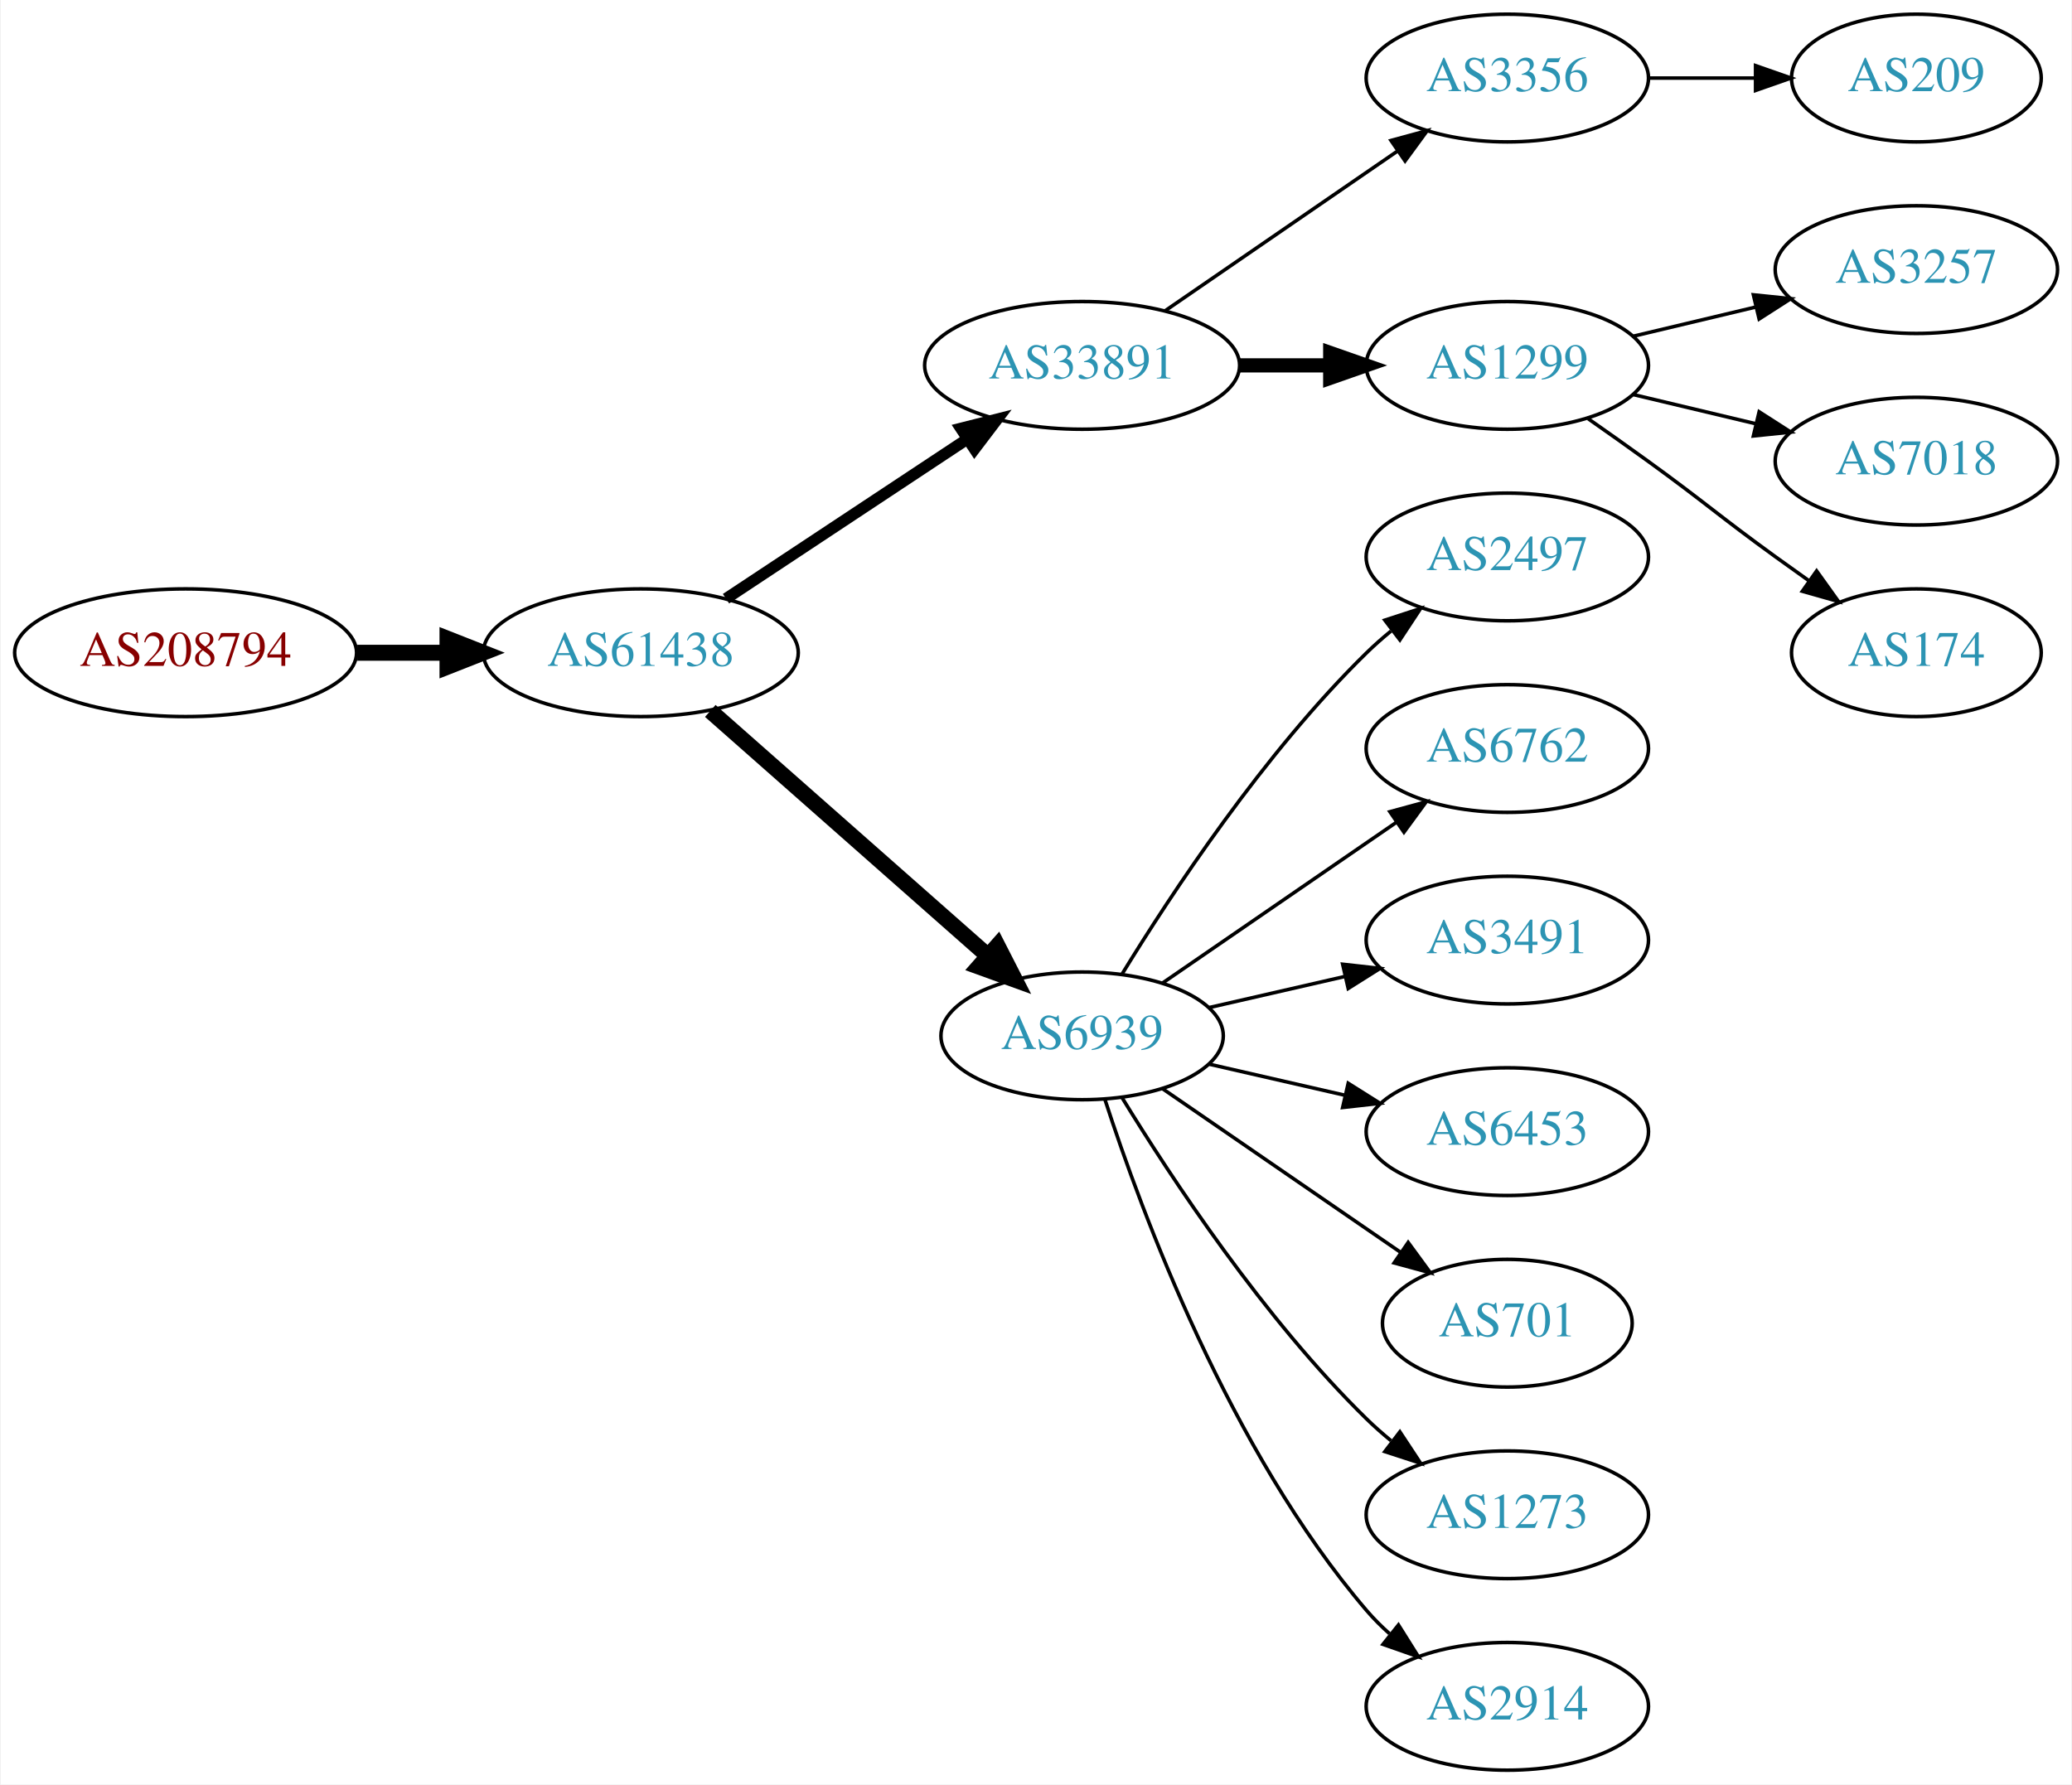
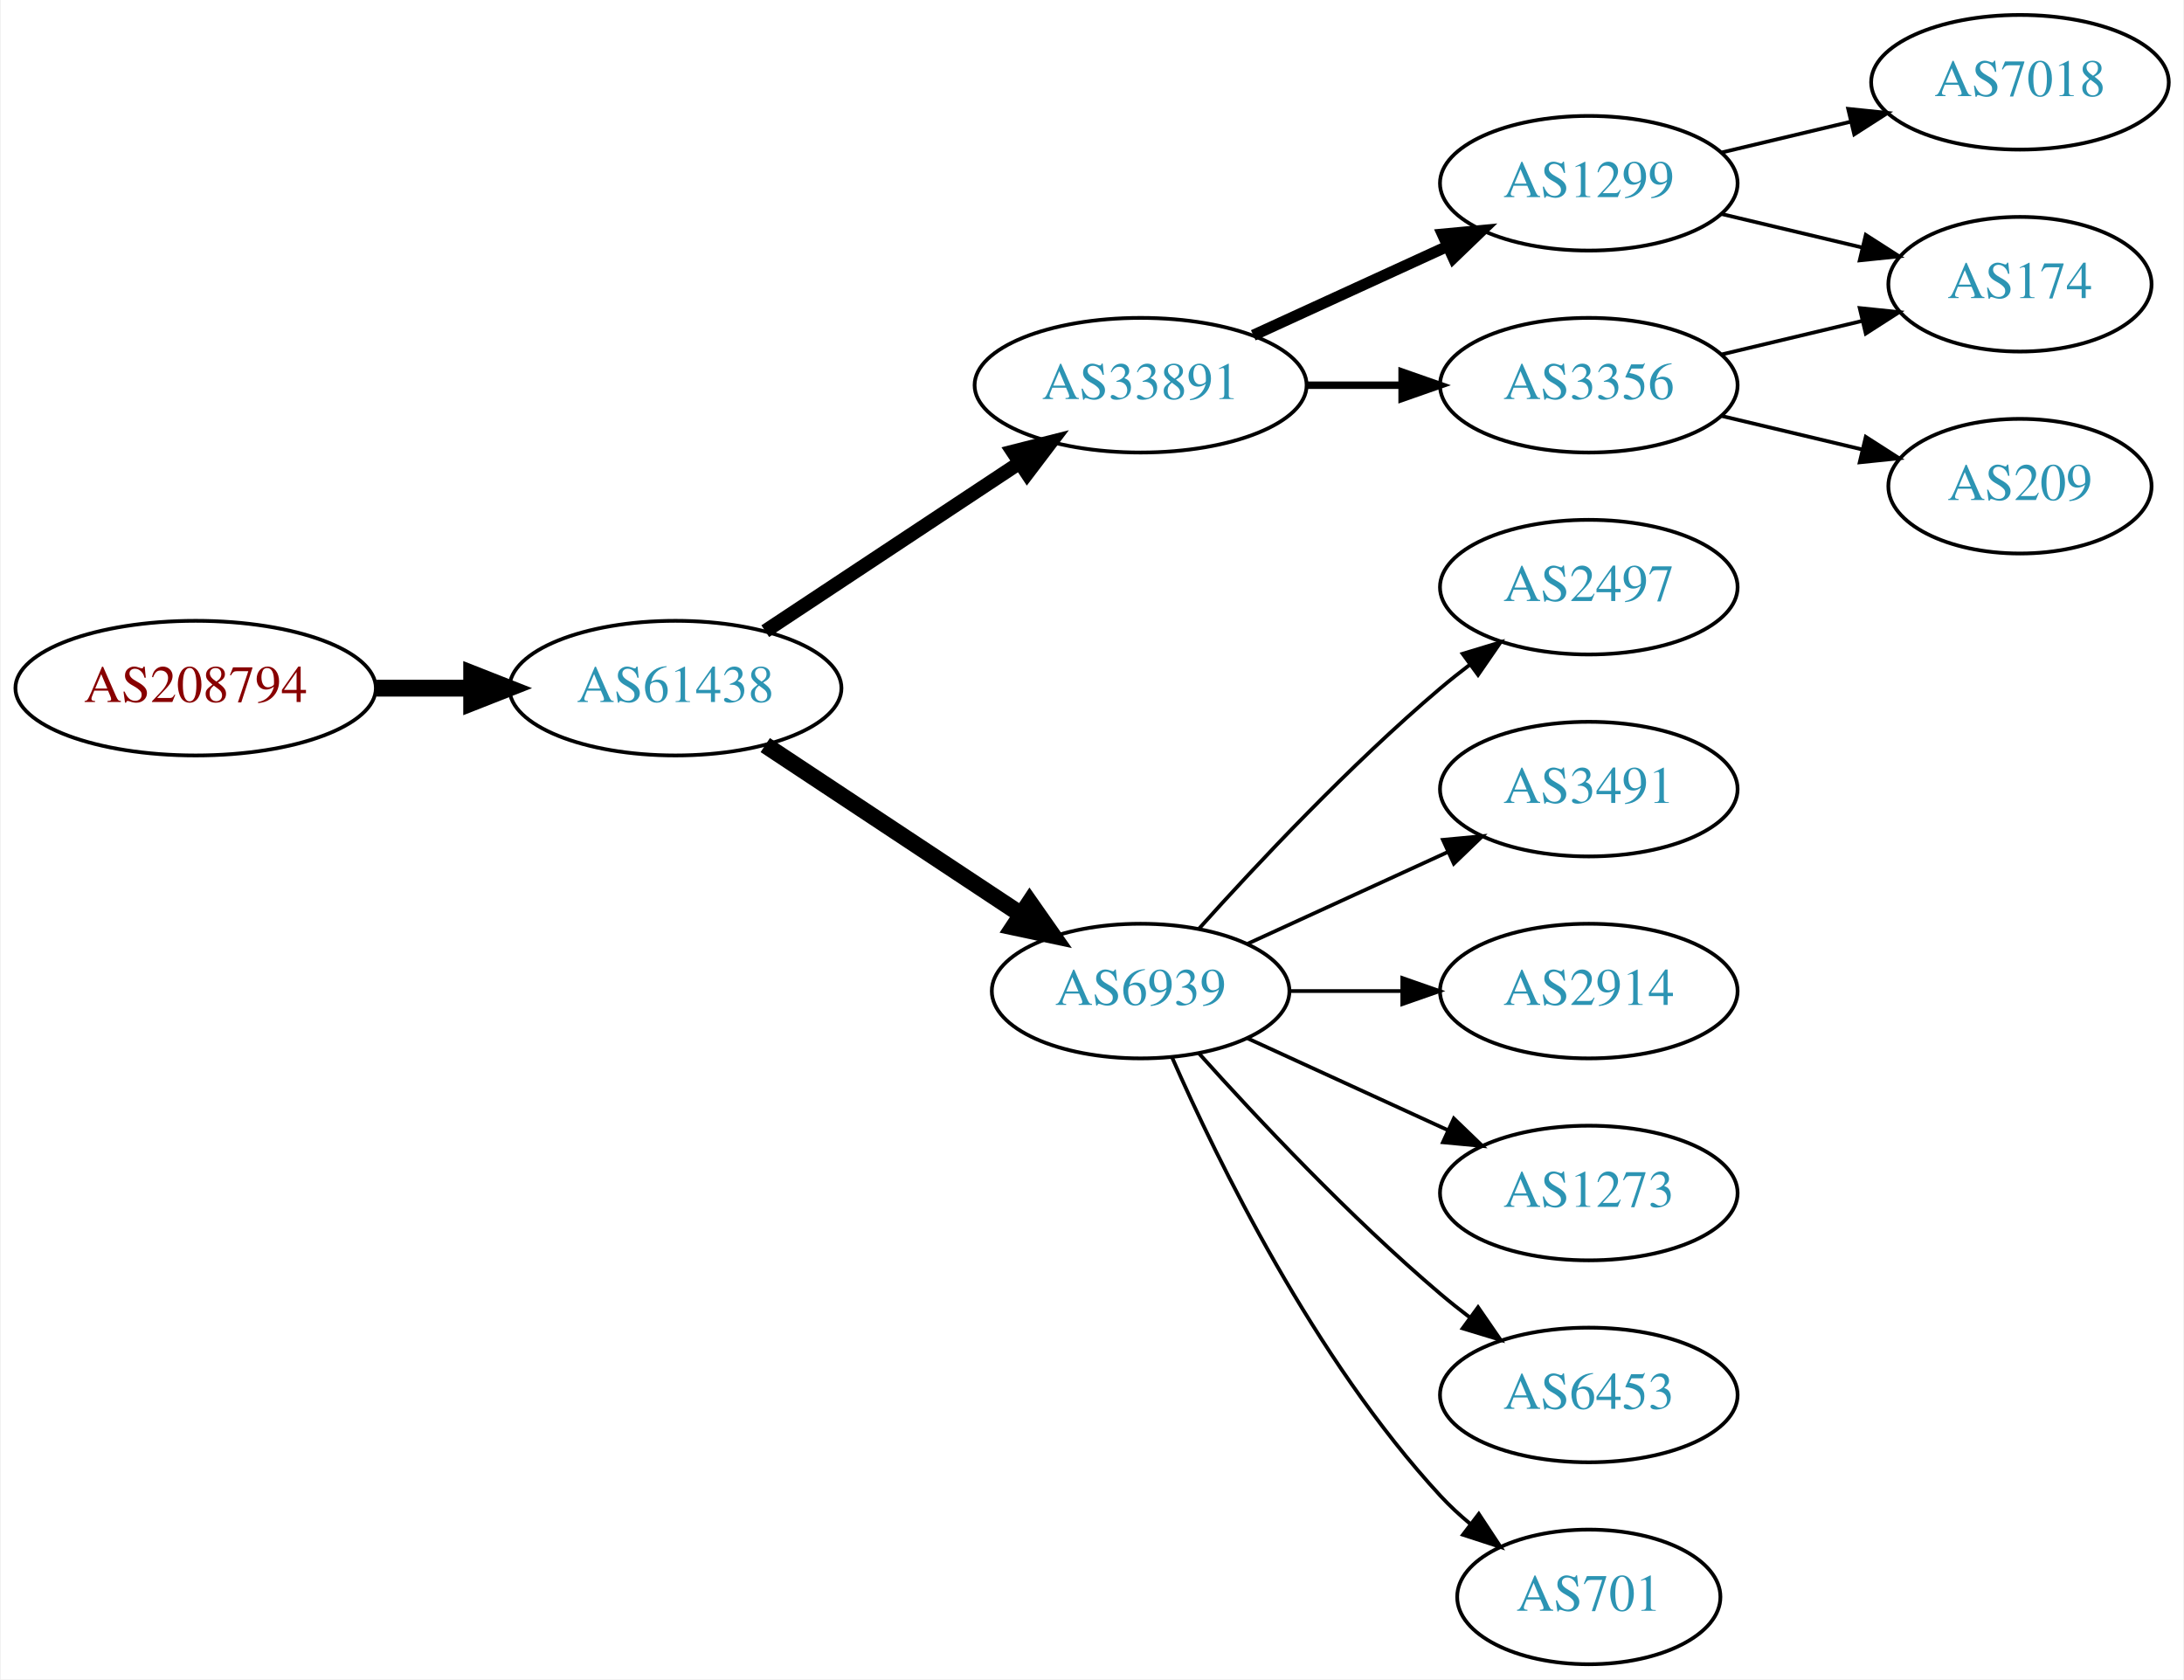
- <svg xmlns="http://www.w3.org/2000/svg" xmlns:xlink="http://www.w3.org/1999/xlink" width="584pt" height="503pt" viewBox="0.00 0.00 583.56 503.00">
-   <g id="graph0" class="graph" transform="scale(1 1) rotate(0) translate(4 499)">
-     <polygon fill="white" stroke="none" points="-4,4 -4,-499 579.562,-499 579.562,4 -4,4" />
+ <svg xmlns="http://www.w3.org/2000/svg" xmlns:xlink="http://www.w3.org/1999/xlink" width="584pt" height="449pt" viewBox="0.00 0.00 583.56 449.00">
+   <g id="graph0" class="graph" transform="scale(1 1) rotate(0) translate(4 445)">
+     <polygon fill="white" stroke="none" points="-4,4 -4,-445 579.562,-445 579.562,4 -4,4" />
    <g id="node1" class="node">
      <g id="a_node1">
        <a xlink:href="/asn/208794" xlink:title="AS208794 ~ Wolfgang Michael Brandstaetter [AT]">
-           <ellipse fill="#ffffff" stroke="black" cx="48.096" cy="-315" rx="48.192" ry="18" />
-           <text text-anchor="middle" x="48.096" y="-311.3" font-family="Times,serif" font-size="14.00" fill="#880000">AS208794</text>
+           <ellipse fill="#ffffff" stroke="black" cx="48.096" cy="-261" rx="48.192" ry="18" />
+           <text text-anchor="middle" x="48.096" y="-257.3" font-family="Times,serif" font-size="14.00" fill="#880000">AS208794</text>
        </a>
      </g>
    </g>
    <g id="node2" class="node">
      <g id="a_node2">
        <a xlink:href="/asn/61438" xlink:title="AS61438 ~ ip-it consult GmbH [AT]">
-           <ellipse fill="#ffffff" stroke="black" cx="176.388" cy="-315" rx="44.393" ry="18" />
-           <text text-anchor="middle" x="176.388" y="-311.3" font-family="Times,serif" font-size="14.00" fill="#2c94b3">AS61438</text>
+           <ellipse fill="#ffffff" stroke="black" cx="176.388" cy="-261" rx="44.393" ry="18" />
+           <text text-anchor="middle" x="176.388" y="-257.3" font-family="Times,serif" font-size="14.00" fill="#2c94b3">AS61438</text>
        </a>
      </g>
    </g>
    <g id="edge1" class="edge">
-       <path fill="none" stroke="black" stroke-width="4.5" d="M96.481,-315C104.742,-315 113.386,-315 121.799,-315" />
-       <polygon fill="black" stroke="black" stroke-width="4.5" points="121.904,-318.938 131.904,-315 121.904,-311.063 121.904,-318.938" />
+       <path fill="none" stroke="black" stroke-width="4.5" d="M96.481,-261C104.742,-261 113.386,-261 121.799,-261" />
+       <polygon fill="black" stroke="black" stroke-width="4.5" points="121.904,-264.938 131.904,-261 121.904,-257.063 121.904,-264.938" />
    </g>
    <g id="node3" class="node">
      <g id="a_node3">
        <a xlink:href="/asn/33891" xlink:title="AS33891 ~ CORE-BACKBONE GMBH GLOBAL NETWORK [DE]">
-           <ellipse fill="#ffffff" stroke="black" cx="300.78" cy="-396" rx="44.393" ry="18" />
-           <text text-anchor="middle" x="300.78" y="-392.3" font-family="Times,serif" font-size="14.00" fill="#2c94b3">AS33891</text>
+           <ellipse fill="#ffffff" stroke="black" cx="300.78" cy="-342" rx="44.393" ry="18" />
+           <text text-anchor="middle" x="300.78" y="-338.3" font-family="Times,serif" font-size="14.00" fill="#2c94b3">AS33891</text>
        </a>
      </g>
    </g>
    <g id="edge2" class="edge">
-       <path fill="none" stroke="black" stroke-width="3.214" d="M200.409,-330.235C219.641,-342.963 247.248,-361.234 268.485,-375.289" />
-       <polygon fill="black" stroke="black" stroke-width="3.214" points="266.591,-378.233 276.862,-380.833 270.454,-372.395 266.591,-378.233" />
+       <path fill="none" stroke="black" stroke-width="3.75" d="M200.409,-276.235C219.641,-288.963 247.248,-307.234 268.485,-321.289" />
+       <polygon fill="black" stroke="black" stroke-width="3.75" points="266.591,-324.233 276.862,-326.833 270.454,-318.395 266.591,-324.233" />
    </g>
    <g id="node4" class="node">
      <g id="a_node4">
        <a xlink:href="/asn/6939" xlink:title="AS6939 ~ Hurricane Electric LLC [US]">
-           <ellipse fill="#ffffff" stroke="black" cx="300.78" cy="-207" rx="39.794" ry="18" />
-           <text text-anchor="middle" x="300.78" y="-203.3" font-family="Times,serif" font-size="14.00" fill="#2c94b3">AS6939</text>
+           <ellipse fill="#ffffff" stroke="black" cx="300.78" cy="-180" rx="39.794" ry="18" />
+           <text text-anchor="middle" x="300.78" y="-176.3" font-family="Times,serif" font-size="14.00" fill="#2c94b3">AS6939</text>
        </a>
      </g>
    </g>
    <g id="edge3" class="edge">
-       <path fill="none" stroke="black" stroke-width="4.5" d="M195.976,-298.597C216.794,-280.228 250.67,-250.335 274.029,-229.722" />
-       <polygon fill="black" stroke="black" stroke-width="4.5" points="276.922,-232.421 281.815,-222.852 271.711,-226.516 276.922,-232.421" />
+       <path fill="none" stroke="black" stroke-width="4.5" d="M200.409,-245.765C219.762,-232.956 247.598,-214.534 268.888,-200.445" />
+       <polygon fill="black" stroke="black" stroke-width="4.5" points="271.109,-203.696 277.275,-194.893 266.763,-197.129 271.109,-203.696" />
    </g>
    <g id="node5" class="node">
      <g id="a_node5">
-         <a xlink:href="/asn/3356" xlink:title="AS3356 ~ Level 3 Parent, LLC [US]">
-           <ellipse fill="#ffffff" stroke="black" cx="420.622" cy="-477" rx="39.794" ry="18" />
-           <text text-anchor="middle" x="420.622" y="-473.3" font-family="Times,serif" font-size="14.00" fill="#2c94b3">AS3356</text>
-         </a>
-       </g>
-     </g>
-     <g id="edge4" class="edge">
-       <path fill="none" stroke="black" d="M324.222,-411.426C342.804,-424.198 369.365,-442.455 389.744,-456.463" />
-       <polygon fill="black" stroke="black" points="387.835,-459.398 398.058,-462.178 391.8,-453.629 387.835,-459.398" />
-     </g>
-     <g id="node6" class="node">
-       <g id="a_node6">
        <a xlink:href="/asn/1299" xlink:title="AS1299 ~ Telia Carrier [EU]">
          <ellipse fill="#ffffff" stroke="black" cx="420.622" cy="-396" rx="39.794" ry="18" />
          <text text-anchor="middle" x="420.622" y="-392.3" font-family="Times,serif" font-size="14.00" fill="#2c94b3">AS1299</text>
        </a>
      </g>
    </g>
-     <g id="edge5" class="edge">
-       <path fill="none" stroke="black" stroke-width="4" d="M344.991,-396C353.303,-396 362.066,-396 370.548,-396" />
-       <polygon fill="black" stroke="black" stroke-width="4" points="370.707,-399.5 380.707,-396 370.707,-392.5 370.707,-399.5" />
+     <g id="edge4" class="edge">
+       <path fill="none" stroke="black" stroke-width="3" d="M330.909,-355.348C346.521,-362.502 365.918,-371.391 382.59,-379.03" />
+       <polygon fill="black" stroke="black" stroke-width="3" points="381.493,-382.378 392.042,-383.362 384.409,-376.014 381.493,-382.378" />
    </g>
-     <g id="node8" class="node">
-       <g id="a_node8">
-         <a xlink:href="/asn/2497" xlink:title="AS2497 ~ Internet Initiative Japan Inc. [JP]">
+     <g id="node6" class="node">
+       <g id="a_node6">
+         <a xlink:href="/asn/3356" xlink:title="AS3356 ~ Level 3 Parent, LLC [US]">
          <ellipse fill="#ffffff" stroke="black" cx="420.622" cy="-342" rx="39.794" ry="18" />
-           <text text-anchor="middle" x="420.622" y="-338.3" font-family="Times,serif" font-size="14.00" fill="#2c94b3">AS2497</text>
+           <text text-anchor="middle" x="420.622" y="-338.3" font-family="Times,serif" font-size="14.00" fill="#2c94b3">AS3356</text>
        </a>
      </g>
    </g>
-     <g id="edge7" class="edge">
-       <path fill="none" stroke="black" d="M312.045,-224.44C325.854,-246.991 352.043,-286.722 380.976,-315 383.116,-317.092 385.433,-319.137 387.833,-321.106" />
-       <polygon fill="black" stroke="black" points="386.1,-324.185 396.175,-327.464 390.343,-318.618 386.1,-324.185" />
+     <g id="edge5" class="edge">
+       <path fill="none" stroke="black" stroke-width="2" d="M344.991,-342C353.303,-342 362.066,-342 370.548,-342" />
+       <polygon fill="black" stroke="black" stroke-width="2" points="370.707,-345.5 380.707,-342 370.707,-338.5 370.707,-345.5" />
    </g>
    <g id="node9" class="node">
      <g id="a_node9">
-         <a xlink:href="/asn/6762" xlink:title="AS6762 ~ TELECOM ITALIA SPARKLE S.p.A. [IT]">
+         <a xlink:href="/asn/2497" xlink:title="AS2497 ~ Internet Initiative Japan Inc. [JP]">
          <ellipse fill="#ffffff" stroke="black" cx="420.622" cy="-288" rx="39.794" ry="18" />
-           <text text-anchor="middle" x="420.622" y="-284.3" font-family="Times,serif" font-size="14.00" fill="#2c94b3">AS6762</text>
+           <text text-anchor="middle" x="420.622" y="-284.3" font-family="Times,serif" font-size="14.00" fill="#2c94b3">AS2497</text>
        </a>
      </g>
    </g>
    <g id="edge8" class="edge">
-       <path fill="none" stroke="black" d="M323.394,-221.857C341.882,-234.565 368.696,-252.995 389.326,-267.175" />
-       <polygon fill="black" stroke="black" points="387.522,-270.183 397.746,-272.963 391.488,-264.414 387.522,-270.183" />
+       <path fill="none" stroke="black" d="M316.426,-196.725C331.727,-213.765 356.824,-240.523 380.976,-261 383.473,-263.117 386.133,-265.232 388.845,-267.293" />
+       <polygon fill="black" stroke="black" points="386.882,-270.194 397.021,-273.266 391.011,-264.541 386.882,-270.194" />
    </g>
    <g id="node10" class="node">
      <g id="a_node10">
        <a xlink:href="/asn/3491" xlink:title="AS3491 ~ PCCW Global, Inc. [US]">
          <ellipse fill="#ffffff" stroke="black" cx="420.622" cy="-234" rx="39.794" ry="18" />
          <text text-anchor="middle" x="420.622" y="-230.3" font-family="Times,serif" font-size="14.00" fill="#2c94b3">AS3491</text>
        </a>
      </g>
    </g>
    <g id="edge9" class="edge">
-       <path fill="none" stroke="black" d="M336.499,-214.955C348.499,-217.704 362.12,-220.825 374.812,-223.733" />
-       <polygon fill="black" stroke="black" points="374.215,-227.187 384.744,-226.009 375.778,-220.364 374.215,-227.187" />
+       <path fill="none" stroke="black" d="M329.409,-192.661C345.366,-199.973 365.636,-209.261 382.919,-217.181" />
+       <polygon fill="black" stroke="black" points="381.617,-220.435 392.167,-221.419 384.534,-214.071 381.617,-220.435" />
    </g>
    <g id="node11" class="node">
      <g id="a_node11">
-         <a xlink:href="/asn/6453" xlink:title="AS6453 ~ TATA COMMUNICATIONS (AMERICA) INC [US]">
+         <a xlink:href="/asn/2914" xlink:title="AS2914 ~ NTT America, Inc. [US]">
          <ellipse fill="#ffffff" stroke="black" cx="420.622" cy="-180" rx="39.794" ry="18" />
-           <text text-anchor="middle" x="420.622" y="-176.3" font-family="Times,serif" font-size="14.00" fill="#2c94b3">AS6453</text>
+           <text text-anchor="middle" x="420.622" y="-176.3" font-family="Times,serif" font-size="14.00" fill="#2c94b3">AS2914</text>
        </a>
      </g>
    </g>
    <g id="edge10" class="edge">
-       <path fill="none" stroke="black" d="M336.499,-199.045C348.499,-196.296 362.12,-193.175 374.812,-190.267" />
-       <polygon fill="black" stroke="black" points="375.778,-193.636 384.744,-187.991 374.215,-186.813 375.778,-193.636" />
+       <path fill="none" stroke="black" d="M340.692,-180C350.246,-180 360.595,-180 370.558,-180" />
+       <polygon fill="black" stroke="black" points="370.751,-183.5 380.75,-180 370.75,-176.5 370.751,-183.5" />
    </g>
    <g id="node12" class="node">
      <g id="a_node12">
-         <a xlink:href="/asn/701" xlink:title="AS701 ~ UUNET [US]">
-           <ellipse fill="#ffffff" stroke="black" cx="420.622" cy="-126" rx="35.194" ry="18" />
-           <text text-anchor="middle" x="420.622" y="-122.3" font-family="Times,serif" font-size="14.00" fill="#2c94b3">AS701</text>
+         <a xlink:href="/asn/1273" xlink:title="AS1273 ~ Vodafone Group PLC [EU]">
+           <ellipse fill="#ffffff" stroke="black" cx="420.622" cy="-126" rx="39.794" ry="18" />
+           <text text-anchor="middle" x="420.622" y="-122.3" font-family="Times,serif" font-size="14.00" fill="#2c94b3">AS1273</text>
        </a>
      </g>
    </g>
    <g id="edge11" class="edge">
-       <path fill="none" stroke="black" d="M323.394,-192.143C342.231,-179.195 369.711,-160.307 390.487,-146.027" />
-       <polygon fill="black" stroke="black" points="392.677,-148.768 398.935,-140.219 388.712,-142.999 392.677,-148.768" />
+       <path fill="none" stroke="black" d="M329.409,-167.339C345.366,-160.027 365.636,-150.739 382.919,-142.819" />
+       <polygon fill="black" stroke="black" points="384.534,-145.929 392.167,-138.581 381.617,-139.565 384.534,-145.929" />
    </g>
    <g id="node13" class="node">
      <g id="a_node13">
-         <a xlink:href="/asn/1273" xlink:title="AS1273 ~ Vodafone Group PLC [EU]">
+         <a xlink:href="/asn/6453" xlink:title="AS6453 ~ TATA COMMUNICATIONS (AMERICA) INC [US]">
          <ellipse fill="#ffffff" stroke="black" cx="420.622" cy="-72" rx="39.794" ry="18" />
-           <text text-anchor="middle" x="420.622" y="-68.3" font-family="Times,serif" font-size="14.00" fill="#2c94b3">AS1273</text>
+           <text text-anchor="middle" x="420.622" y="-68.3" font-family="Times,serif" font-size="14.00" fill="#2c94b3">AS6453</text>
        </a>
      </g>
    </g>
    <g id="edge12" class="edge">
-       <path fill="none" stroke="black" d="M312.045,-189.56C325.854,-167.009 352.043,-127.278 380.976,-99 383.116,-96.908 385.433,-94.863 387.833,-92.894" />
-       <polygon fill="black" stroke="black" points="390.343,-95.382 396.175,-86.536 386.1,-89.815 390.343,-95.382" />
+       <path fill="none" stroke="black" d="M316.426,-163.275C331.727,-146.235 356.824,-119.477 380.976,-99 383.473,-96.883 386.133,-94.768 388.845,-92.707" />
+       <polygon fill="black" stroke="black" points="391.011,-95.459 397.021,-86.734 386.882,-89.806 391.011,-95.459" />
    </g>
    <g id="node14" class="node">
      <g id="a_node14">
-         <a xlink:href="/asn/2914" xlink:title="AS2914 ~ NTT America, Inc. [US]">
-           <ellipse fill="#ffffff" stroke="black" cx="420.622" cy="-18" rx="39.794" ry="18" />
-           <text text-anchor="middle" x="420.622" y="-14.3" font-family="Times,serif" font-size="14.00" fill="#2c94b3">AS2914</text>
+         <a xlink:href="/asn/701" xlink:title="AS701 ~ UUNET [US]">
+           <ellipse fill="#ffffff" stroke="black" cx="420.622" cy="-18" rx="35.194" ry="18" />
+           <text text-anchor="middle" x="420.622" y="-14.3" font-family="Times,serif" font-size="14.00" fill="#2c94b3">AS701</text>
        </a>
      </g>
    </g>
    <g id="edge13" class="edge">
-       <path fill="none" stroke="black" d="M307.227,-189.009C317.541,-157.184 342.403,-90.073 380.976,-45 382.922,-42.726 385.1,-40.551 387.404,-38.493" />
-       <polygon fill="black" stroke="black" points="389.941,-40.947 395.573,-31.973 385.574,-35.476 389.941,-40.947" />
+       <path fill="none" stroke="black" d="M309.196,-162.239C321.264,-134.817 347.235,-81.528 380.976,-45 383.381,-42.396 386.079,-39.9 388.901,-37.551" />
+       <polygon fill="black" stroke="black" points="391.211,-40.191 397.045,-31.347 386.969,-34.622 391.211,-40.191" />
    </g>
    <g id="node7" class="node">
      <g id="a_node7">
-         <a xlink:href="/asn/209" xlink:title="AS209 ~ CenturyLink Communications, LLC [US]">
-           <ellipse fill="#ffffff" stroke="black" cx="535.915" cy="-477" rx="35.194" ry="18" />
-           <text text-anchor="middle" x="535.915" y="-473.3" font-family="Times,serif" font-size="14.00" fill="#2c94b3">AS209</text>
+         <a xlink:href="/asn/7018" xlink:title="AS7018 ~ AT&amp;T Services, Inc. [US]">
+           <ellipse fill="#ffffff" stroke="black" cx="535.915" cy="-423" rx="39.794" ry="18" />
+           <text text-anchor="middle" x="535.915" y="-419.3" font-family="Times,serif" font-size="14.00" fill="#2c94b3">AS7018</text>
        </a>
      </g>
    </g>
    <g id="edge6" class="edge">
-       <path fill="none" stroke="black" d="M460.294,-477C470,-477 480.491,-477 490.453,-477" />
-       <polygon fill="black" stroke="black" points="490.59,-480.5 500.59,-477 490.59,-473.5 490.59,-480.5" />
+       <path fill="none" stroke="black" d="M456.229,-404.248C467.101,-406.838 479.255,-409.735 490.698,-412.462" />
+       <polygon fill="black" stroke="black" points="489.981,-415.889 500.52,-414.803 491.604,-409.08 489.981,-415.889" />
+     </g>
+     <g id="node8" class="node">
+       <g id="a_node8">
+         <a xlink:href="/asn/174" xlink:title="AS174 ~ Cogent Communications [US]">
+           <ellipse fill="#ffffff" stroke="black" cx="535.915" cy="-369" rx="35.194" ry="18" />
+           <text text-anchor="middle" x="535.915" y="-365.3" font-family="Times,serif" font-size="14.00" fill="#2c94b3">AS174</text>
+         </a>
+       </g>
+     </g>
+     <g id="edge7" class="edge">
+       <path fill="none" stroke="black" d="M456.229,-387.752C468.024,-384.942 481.329,-381.771 493.596,-378.847" />
+       <polygon fill="black" stroke="black" points="494.685,-382.186 503.601,-376.463 493.062,-375.376 494.685,-382.186" />
+     </g>
+     <g id="edge15" class="edge">
+       <path fill="none" stroke="black" d="M456.229,-350.248C468.024,-353.058 481.329,-356.229 493.596,-359.153" />
+       <polygon fill="black" stroke="black" points="493.062,-362.624 503.601,-361.537 494.685,-355.814 493.062,-362.624" />
    </g>
    <g id="node15" class="node">
      <g id="a_node15">
-         <a xlink:href="/asn/3257" xlink:title="AS3257 ~ GTT [DE]">
-           <ellipse fill="#ffffff" stroke="black" cx="535.915" cy="-423" rx="39.794" ry="18" />
-           <text text-anchor="middle" x="535.915" y="-419.3" font-family="Times,serif" font-size="14.00" fill="#2c94b3">AS3257</text>
+         <a xlink:href="/asn/209" xlink:title="AS209 ~ CenturyLink Communications, LLC [US]">
+           <ellipse fill="#ffffff" stroke="black" cx="535.915" cy="-315" rx="35.194" ry="18" />
+           <text text-anchor="middle" x="535.915" y="-311.3" font-family="Times,serif" font-size="14.00" fill="#2c94b3">AS209</text>
        </a>
      </g>
    </g>
    <g id="edge14" class="edge">
-       <path fill="none" stroke="black" d="M456.229,-404.248C467.101,-406.838 479.255,-409.735 490.698,-412.462" />
-       <polygon fill="black" stroke="black" points="489.981,-415.889 500.52,-414.803 491.604,-409.08 489.981,-415.889" />
-     </g>
-     <g id="node16" class="node">
-       <g id="a_node16">
-         <a xlink:href="/asn/7018" xlink:title="AS7018 ~ AT&amp;T Services, Inc. [US]">
-           <ellipse fill="#ffffff" stroke="black" cx="535.915" cy="-369" rx="39.794" ry="18" />
-           <text text-anchor="middle" x="535.915" y="-365.3" font-family="Times,serif" font-size="14.00" fill="#2c94b3">AS7018</text>
-         </a>
-       </g>
-     </g>
-     <g id="edge15" class="edge">
-       <path fill="none" stroke="black" d="M456.229,-387.752C467.101,-385.162 479.255,-382.265 490.698,-379.538" />
-       <polygon fill="black" stroke="black" points="491.604,-382.92 500.52,-377.197 489.981,-376.111 491.604,-382.92" />
-     </g>
-     <g id="node17" class="node">
-       <g id="a_node17">
-         <a xlink:href="/asn/174" xlink:title="AS174 ~ Cogent Communications [US]">
-           <ellipse fill="#ffffff" stroke="black" cx="535.915" cy="-315" rx="35.194" ry="18" />
-           <text text-anchor="middle" x="535.915" y="-311.3" font-family="Times,serif" font-size="14.00" fill="#2c94b3">AS174</text>
-         </a>
-       </g>
-     </g>
-     <g id="edge16" class="edge">
-       <path fill="none" stroke="black" d="M443.379,-380.991C448.914,-377.121 454.833,-372.936 460.269,-369 476.469,-357.271 480.069,-353.729 496.269,-342 499.298,-339.807 502.476,-337.537 505.655,-335.287" />
-       <polygon fill="black" stroke="black" points="507.797,-338.059 513.965,-329.445 503.771,-332.333 507.797,-338.059" />
+       <path fill="none" stroke="black" d="M456.229,-333.752C468.024,-330.942 481.329,-327.771 493.596,-324.847" />
+       <polygon fill="black" stroke="black" points="494.685,-328.186 503.601,-322.463 493.062,-321.376 494.685,-328.186" />
    </g>
  </g>
</svg>
